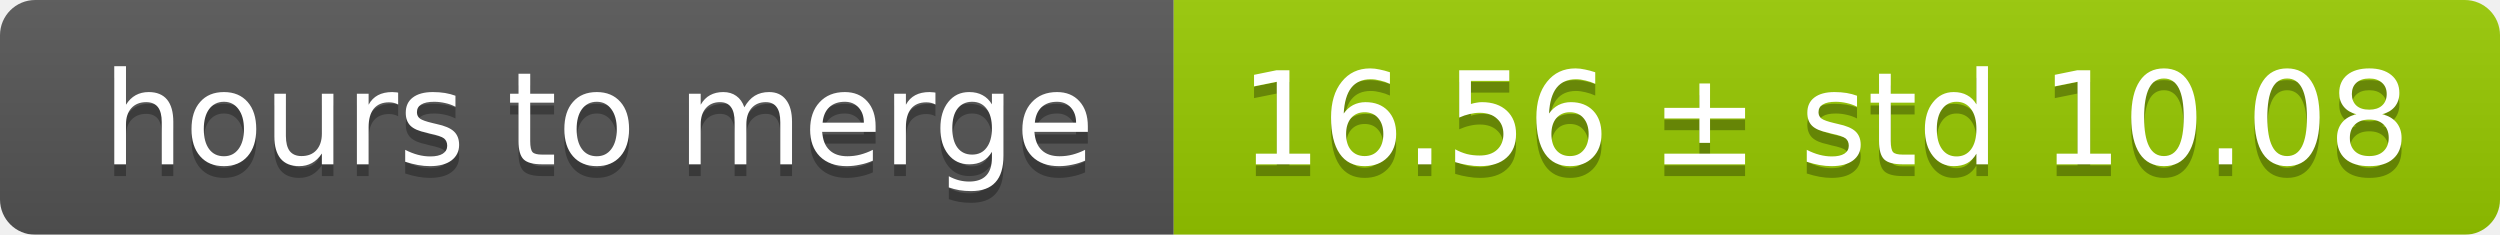
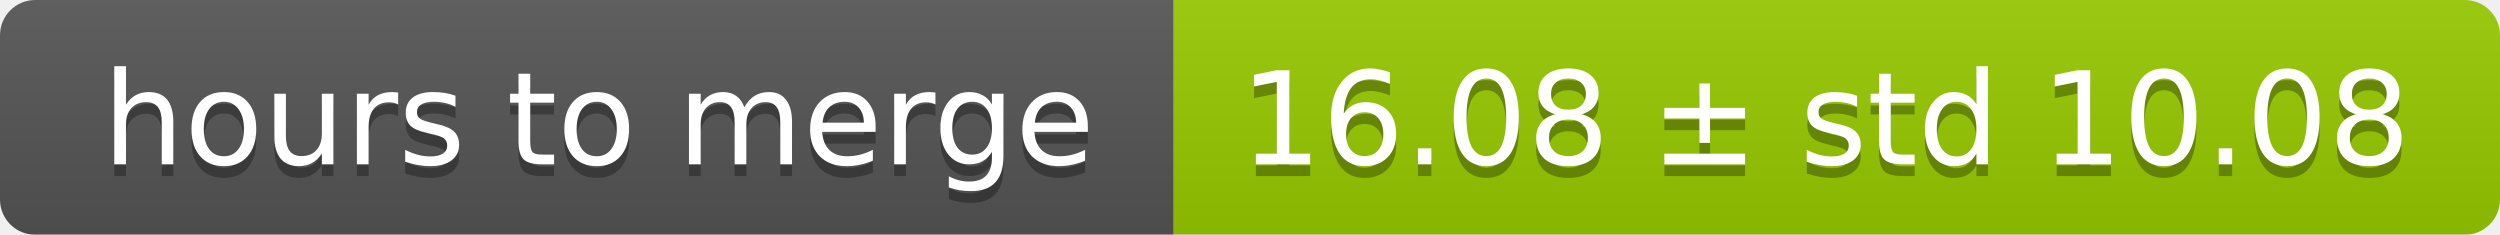
<svg xmlns="http://www.w3.org/2000/svg" width="213" height="20">
  <linearGradient id="smooth" x2="0" y2="100%">
    <stop offset="0" stop-color="#bbb" stop-opacity=".1" />
    <stop offset="1" stop-opacity=".1" />
  </linearGradient>
  <mask id="round">
    <rect width="213" height="20" rx="3" fill="#fff" />
  </mask>
  <g mask="url(#round)">
    <rect width="100" height="20" fill="#555" />
    <rect x="100" width="113" height="20" fill="#97ca00" />
    <rect width="213" height="20" fill="url(#smooth)" />
  </g>
  <g fill="#fff" text-anchor="middle" font-family="DejaVu Sans,Verdana,Geneva,sans-serif" font-size="11">
    <text x="51" y="15" fill="#010101" fill-opacity=".3">hours to merge</text>
    <text x="51" y="14">hours to merge</text>
-     <text x="155.5" y="15" fill="#010101" fill-opacity=".3">16.56 ± std 10.08</text>
-     <text x="155.5" y="14">16.56 ± std 10.08</text>
+     <text x="155.5" y="15" fill="#010101" fill-opacity=".3">16.08 ± std 10.08</text>
+     <text x="155.5" y="14">16.08 ± std 10.08</text>
  </g>
</svg>
